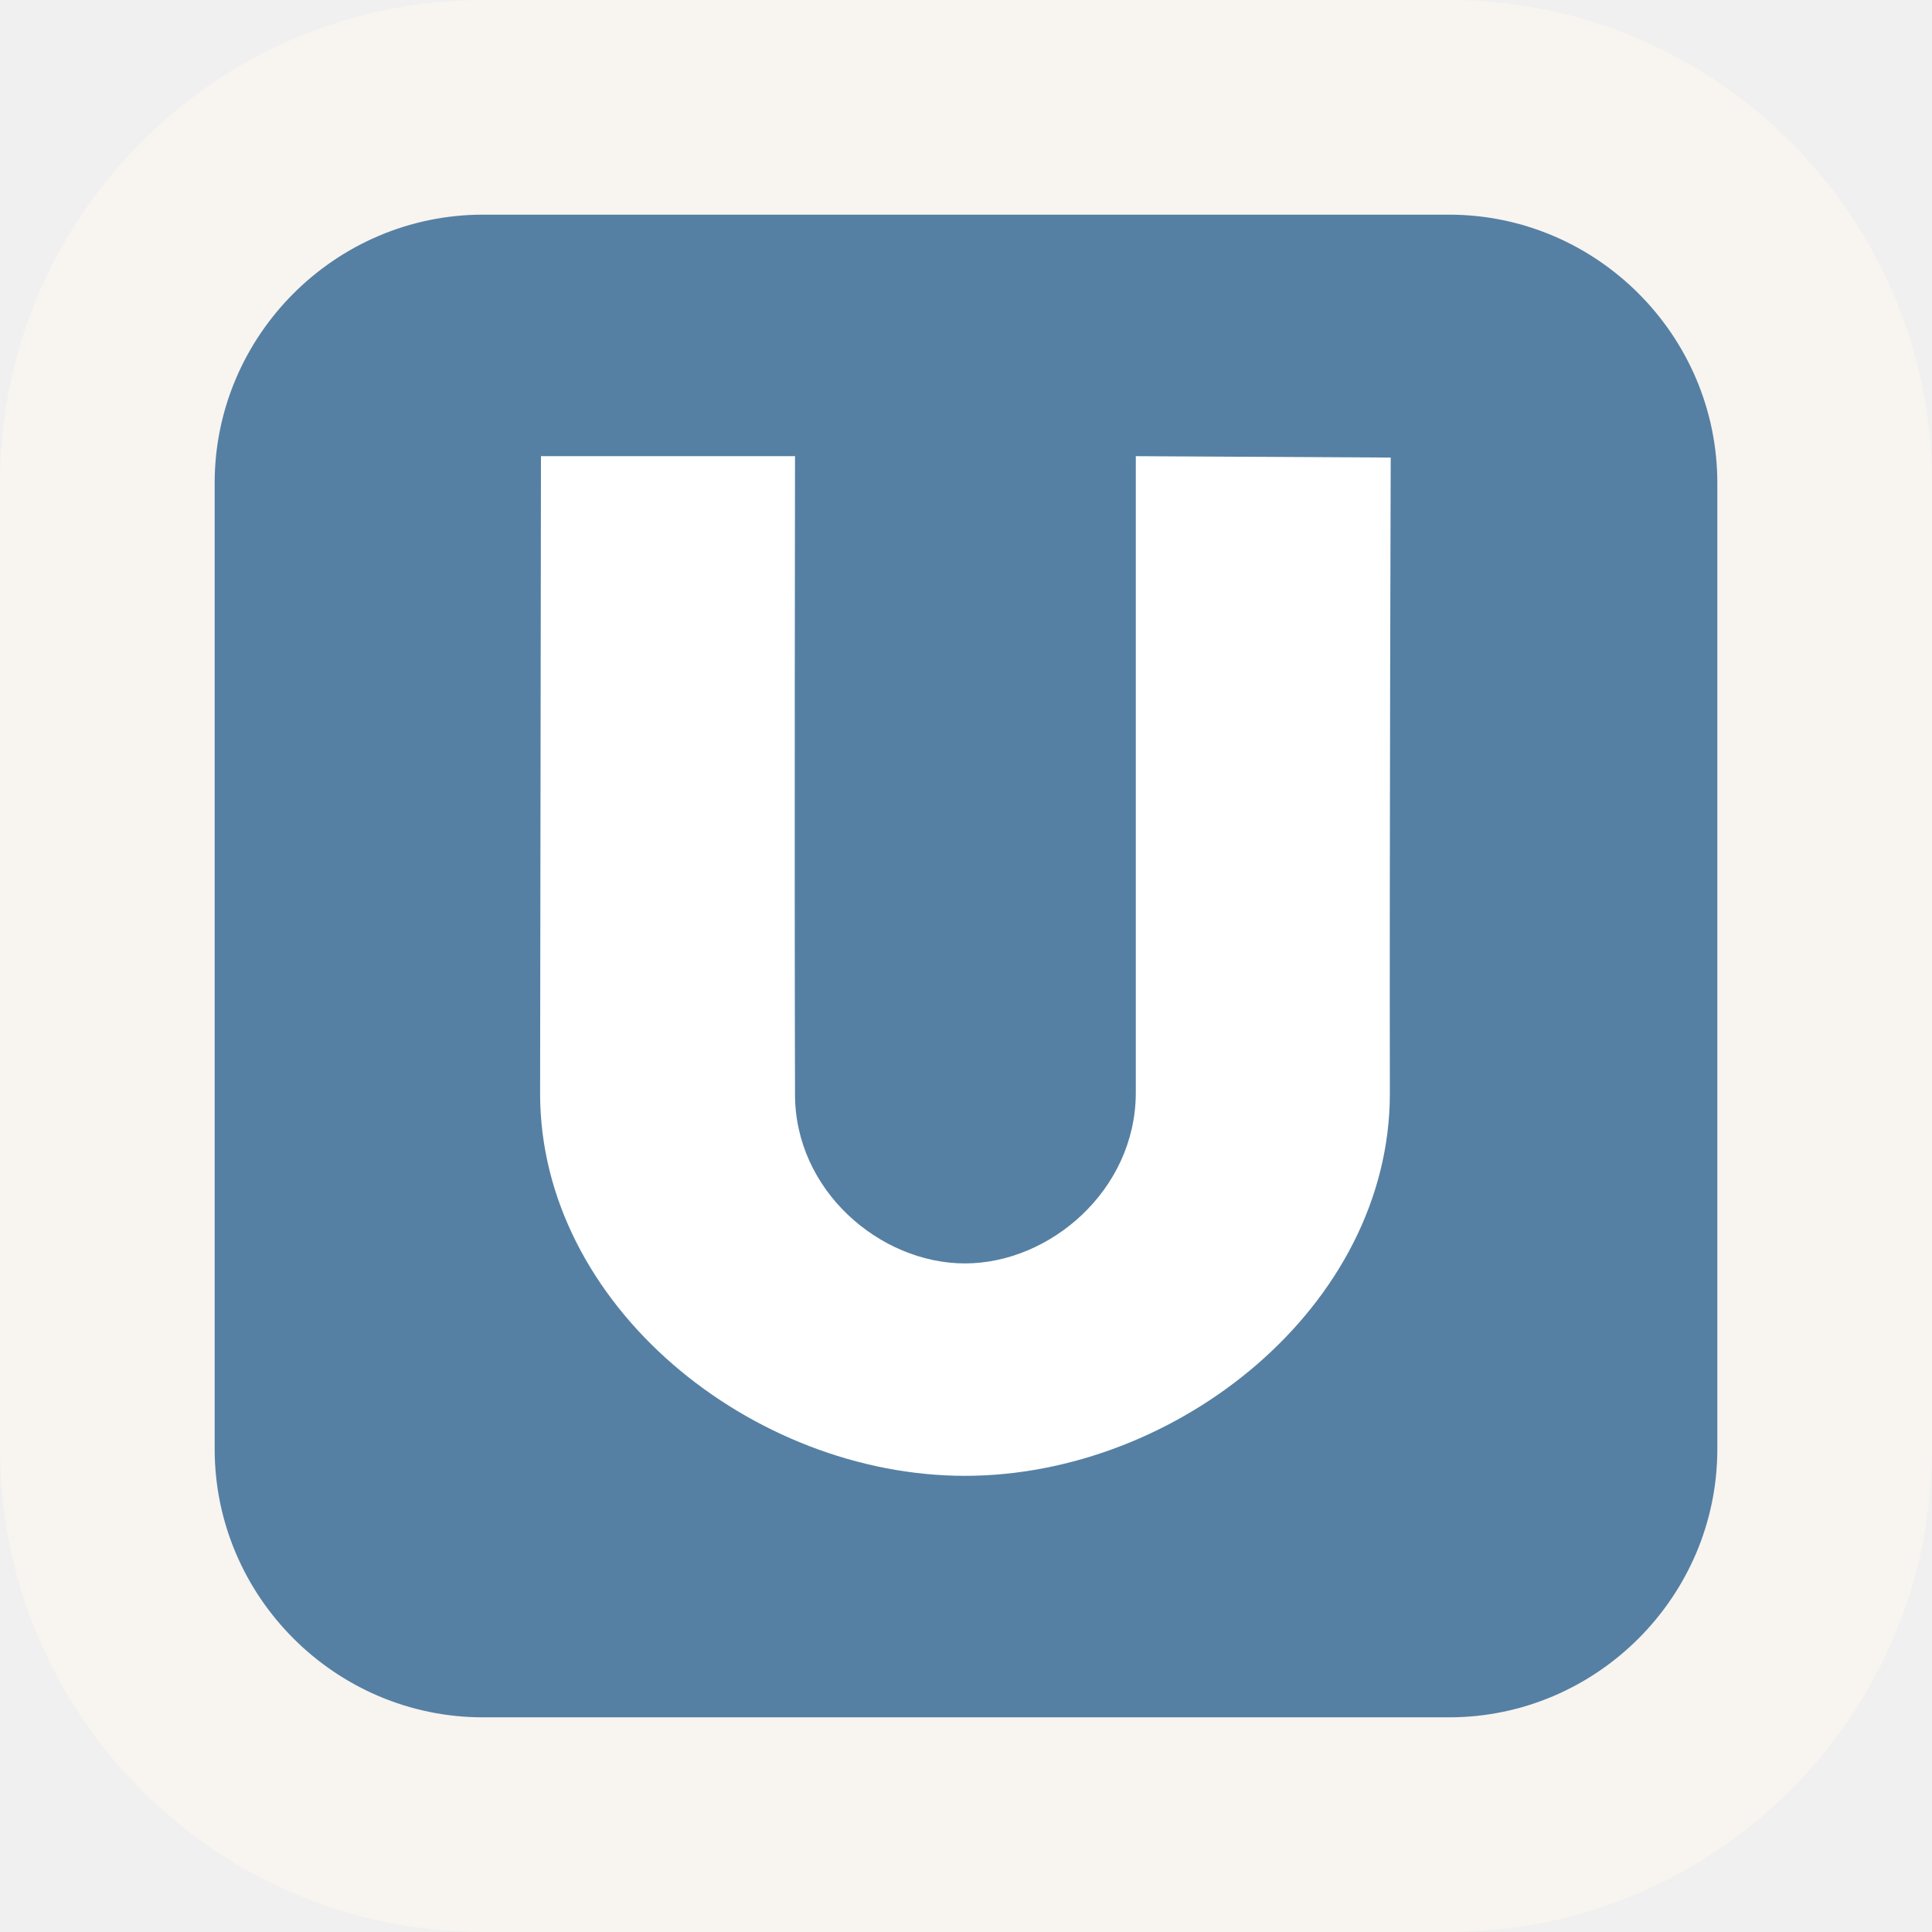
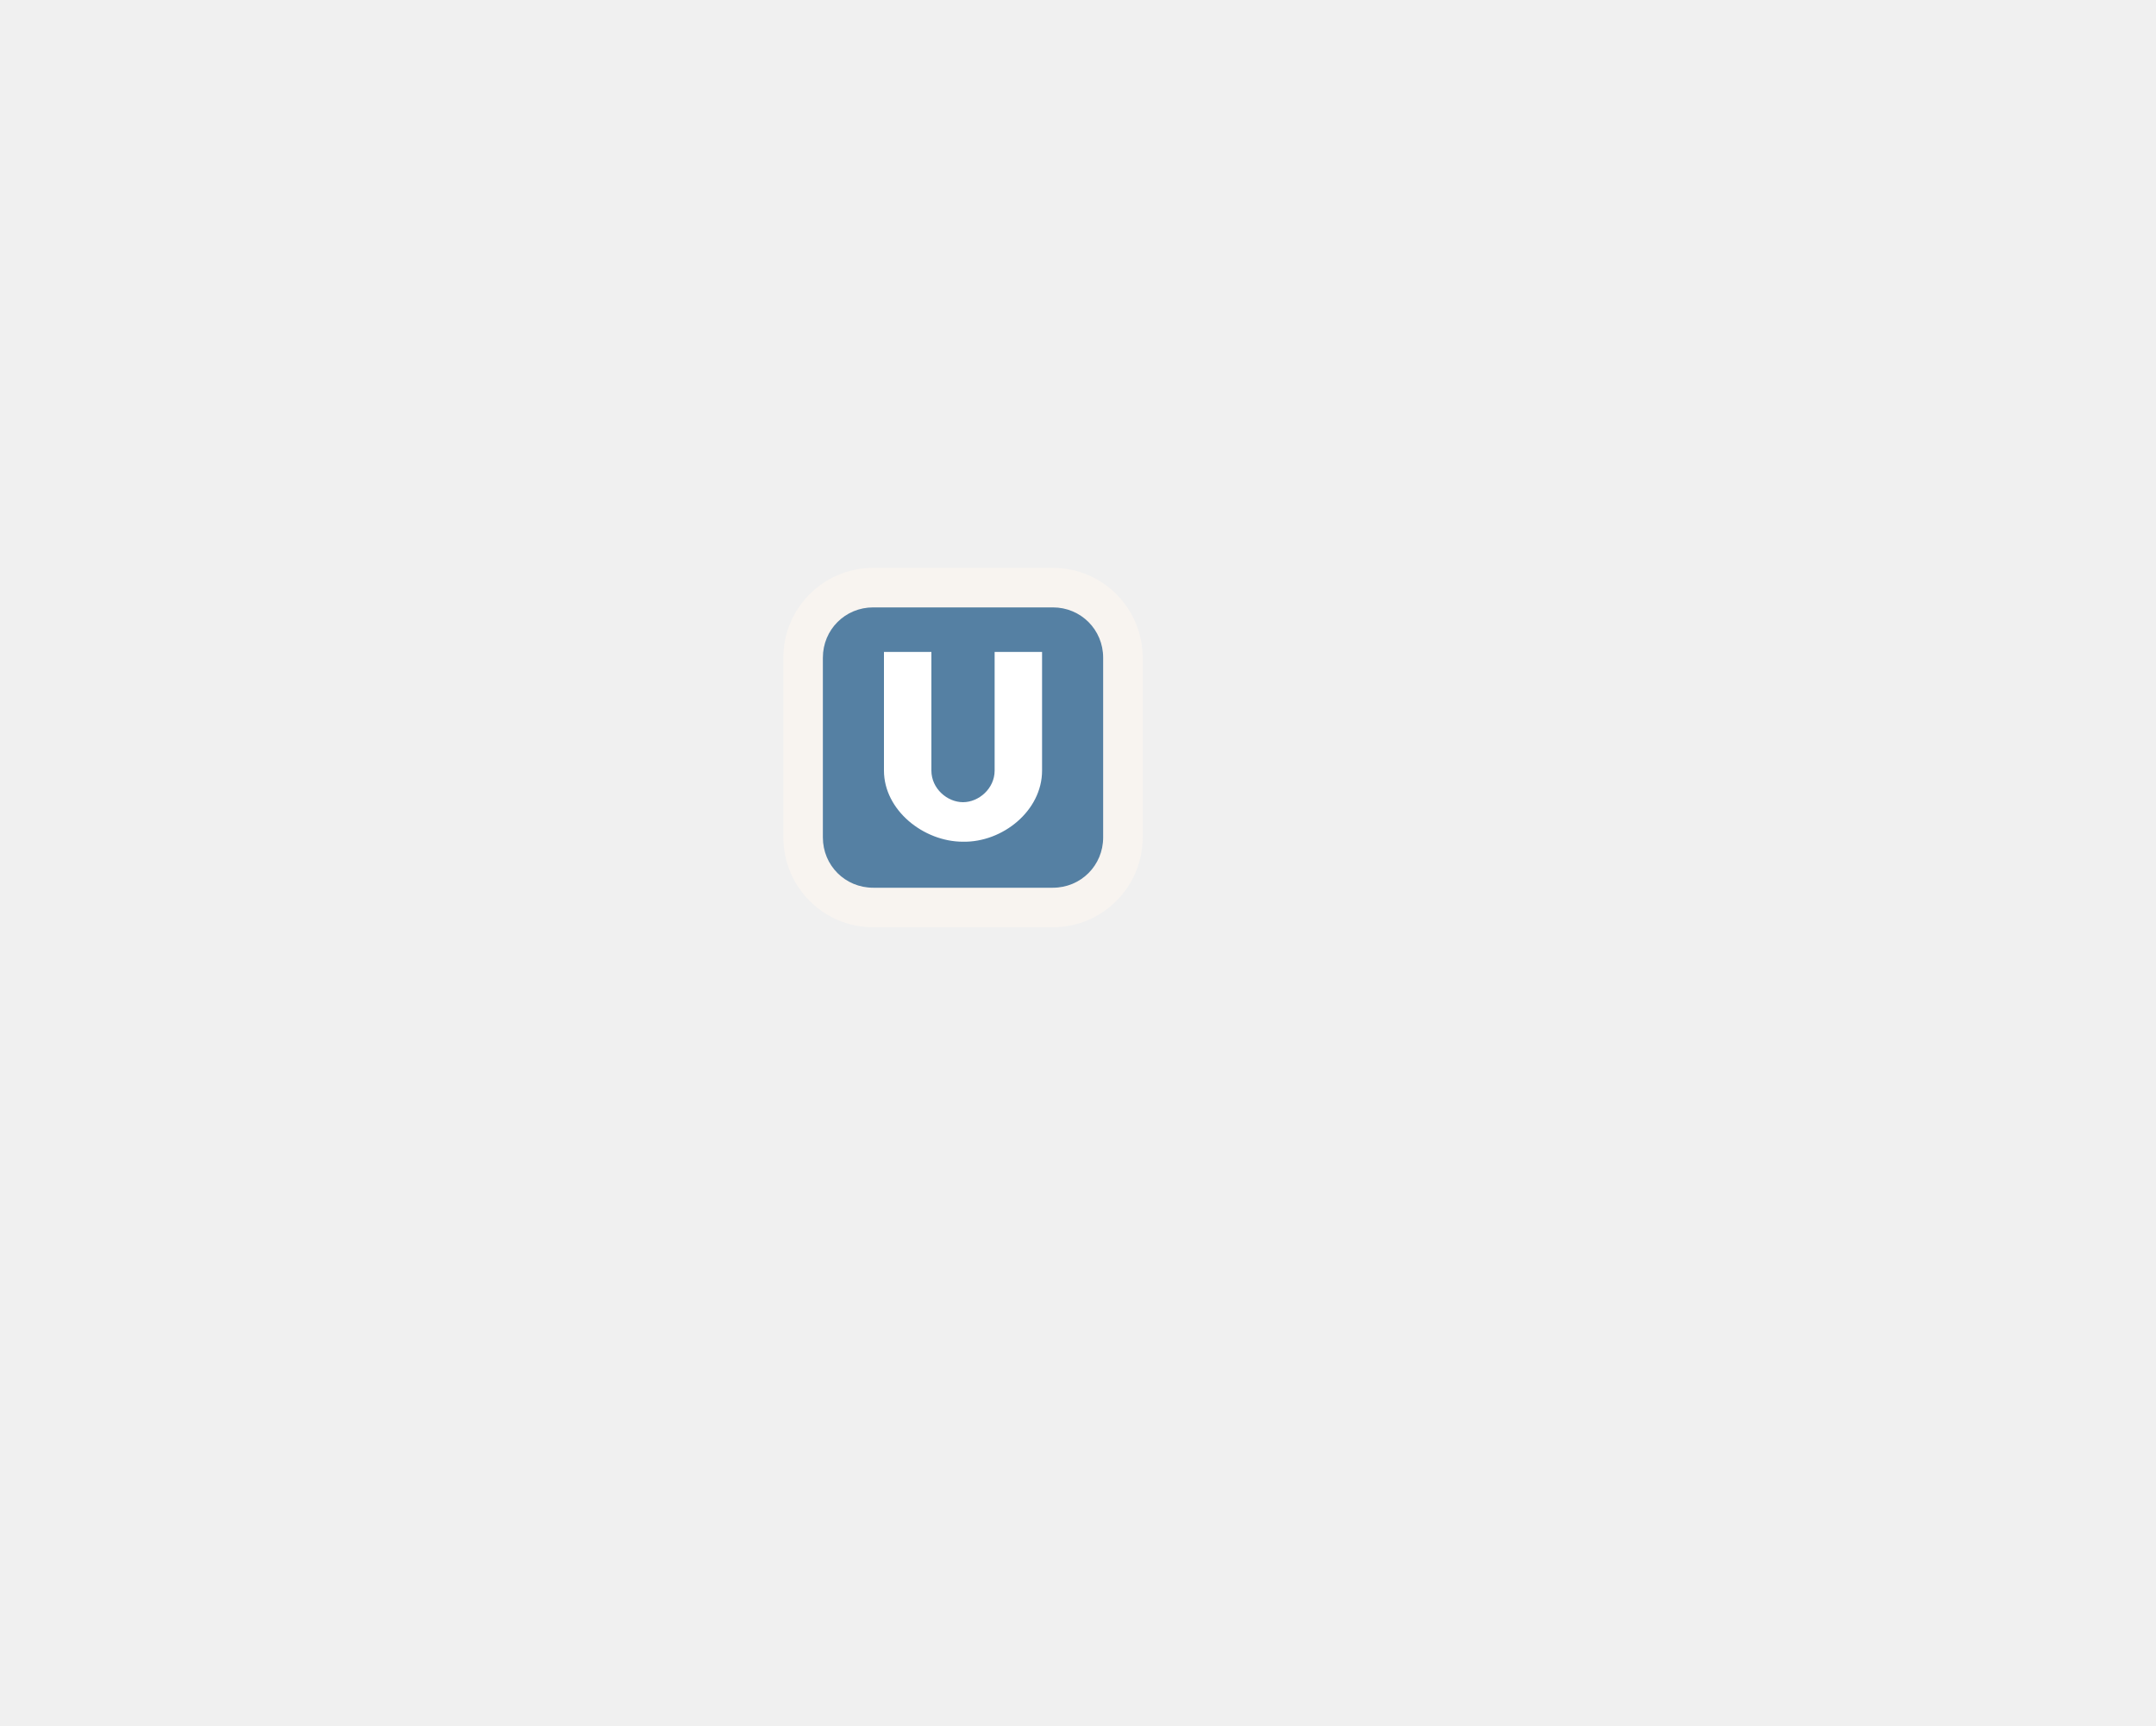
- <svg xmlns="http://www.w3.org/2000/svg" version="1.0" id="Layer_1" x="0px" y="0px" width="18px" height="18px" viewBox="0 0 18 18" enable-background="new 0 0 18 18" xml:space="preserve">
-   <path fill="#F8F4F0" d="M4.5,18C2.019,18,0,15.981,0,13.5v-9C0,2.019,2.019,0,4.5,0h9  C15.981,0,18,2.019,18,4.5v9c0,2.481-2.019,4.5-4.5,4.5H4.5z" />
-   <path opacity="0.7" fill="#104E81" d="M2,4.5c0-1.375,1.125-2.5,2.5-2.5h9c1.375,0,2.5,1.125,2.5,2.5v9  c0,1.375-1.125,2.5-2.5,2.5h-9c-1.375,0-2.5-1.125-2.5-2.5V4.5z" />
-   <path fill="#FFFFFF" d="M12.949,10.188c-0.004-2.253,0.008-5.925,0.008-5.925L10.582,4.25v5.938  c-0.005,0.902-0.8,1.583-1.592,1.583c-0.792,0-1.588-0.681-1.583-1.583  c-0.006-2.117,0-5.938,0-5.938h-2.367c0,0-0.008,5.588-0.008,5.938  c0,1.979,1.979,3.562,3.958,3.562C10.97,13.75,12.949,12.167,12.949,10.188" />
+ <svg xmlns="http://www.w3.org/2000/svg" version="1.1" id="Layer_1" x="0px" y="0px" viewBox="0 0 300 240" enable-background="new 0 0 300 240" xml:space="preserve">
+   <path fill="#F8F4F0" d="M121.5,129c-6.9,0-12.5-5.6-12.5-12.5v-25c0-6.9,5.6-12.5,12.5-12.5h25c6.9,0,12.5,5.6,12.5,12.5v25  c0,6.9-5.6,12.5-12.5,12.5H121.5z" />
+   <path opacity="0.7" fill="#104E81" enable-background="new    " d="M114.5,91.5c0-3.9,3.1-7,7-7h25c3.9,0,7,3.1,7,7v25  c0,3.9-3.1,7-7,7h-25c-3.9,0-7-3.1-7-7V91.5z" />
+   <path fill="#FFFFFF" d="M145,107.2c0-6.2,0-16.5,0-16.5h-6.6v16.5c0,2.5-2.2,4.4-4.4,4.4c-2.2,0-4.4-1.9-4.4-4.4  c0-5.9,0-16.5,0-16.5H123c0,0,0,15.5,0,16.5c0,5.5,5.5,9.9,11,9.9C139.5,117.2,145,112.8,145,107.2" />
</svg>
